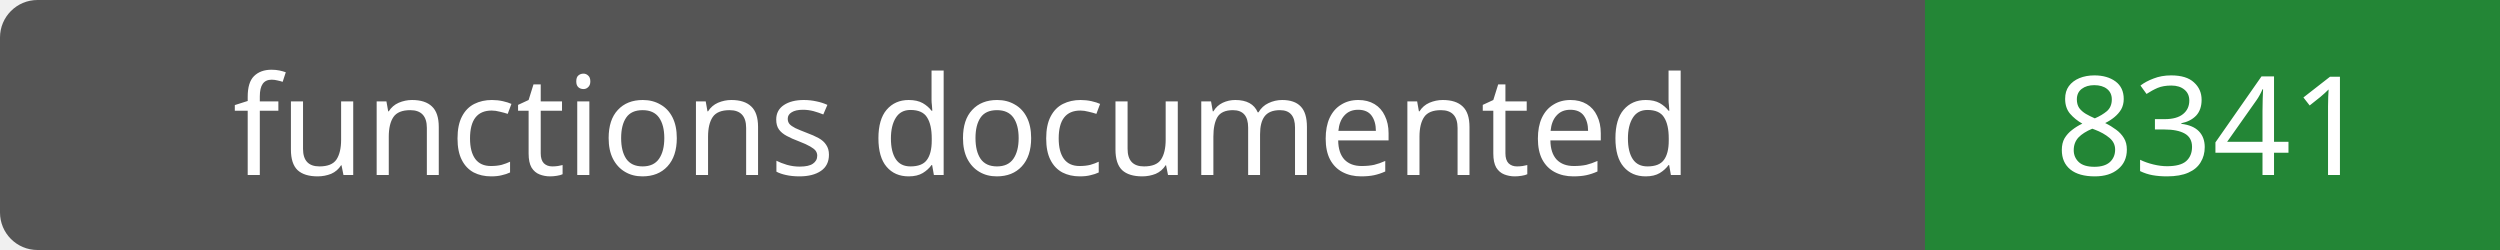
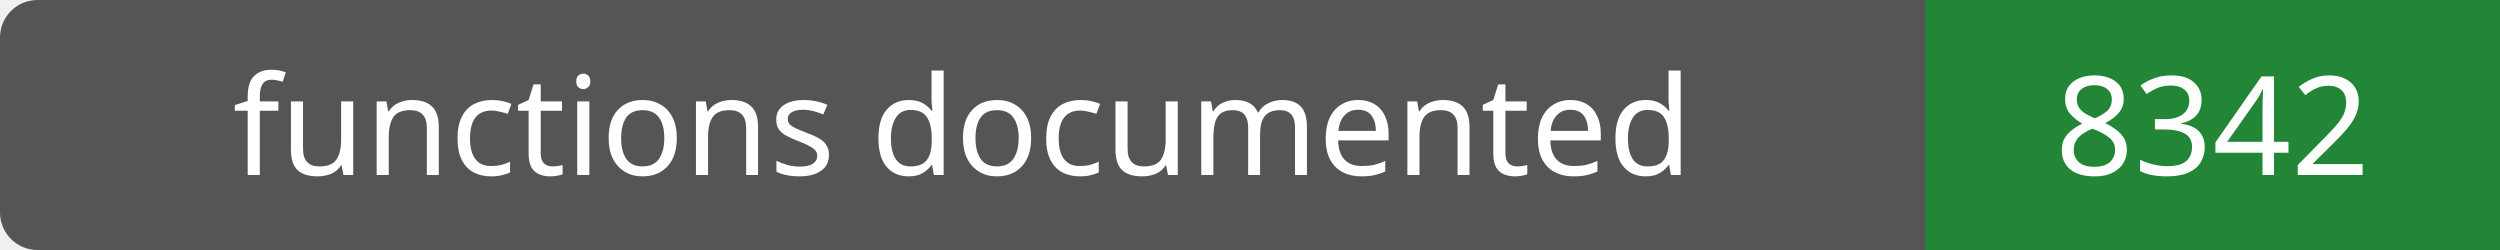
- <svg xmlns="http://www.w3.org/2000/svg" width="200" height="20" role="img" aria-label="functions documented: 8341">
+ <svg xmlns="http://www.w3.org/2000/svg" width="200" height="20" role="img" aria-label="functions documented: 8342">
  <rect width="200" height="20" rx="3" fill="#555" />
  <path fill="#238636" d="M154 0h46v20H154z" />
  <g fill="#fff" text-anchor="middle" font-family="Verdana,sans-serif" font-size="11">
    <text x="77.0" y="14">functions documented</text>
-     <text x="177.0" y="14">8341</text>
+     <text x="177.0" y="14">8342</text>
  </g>
</svg>
